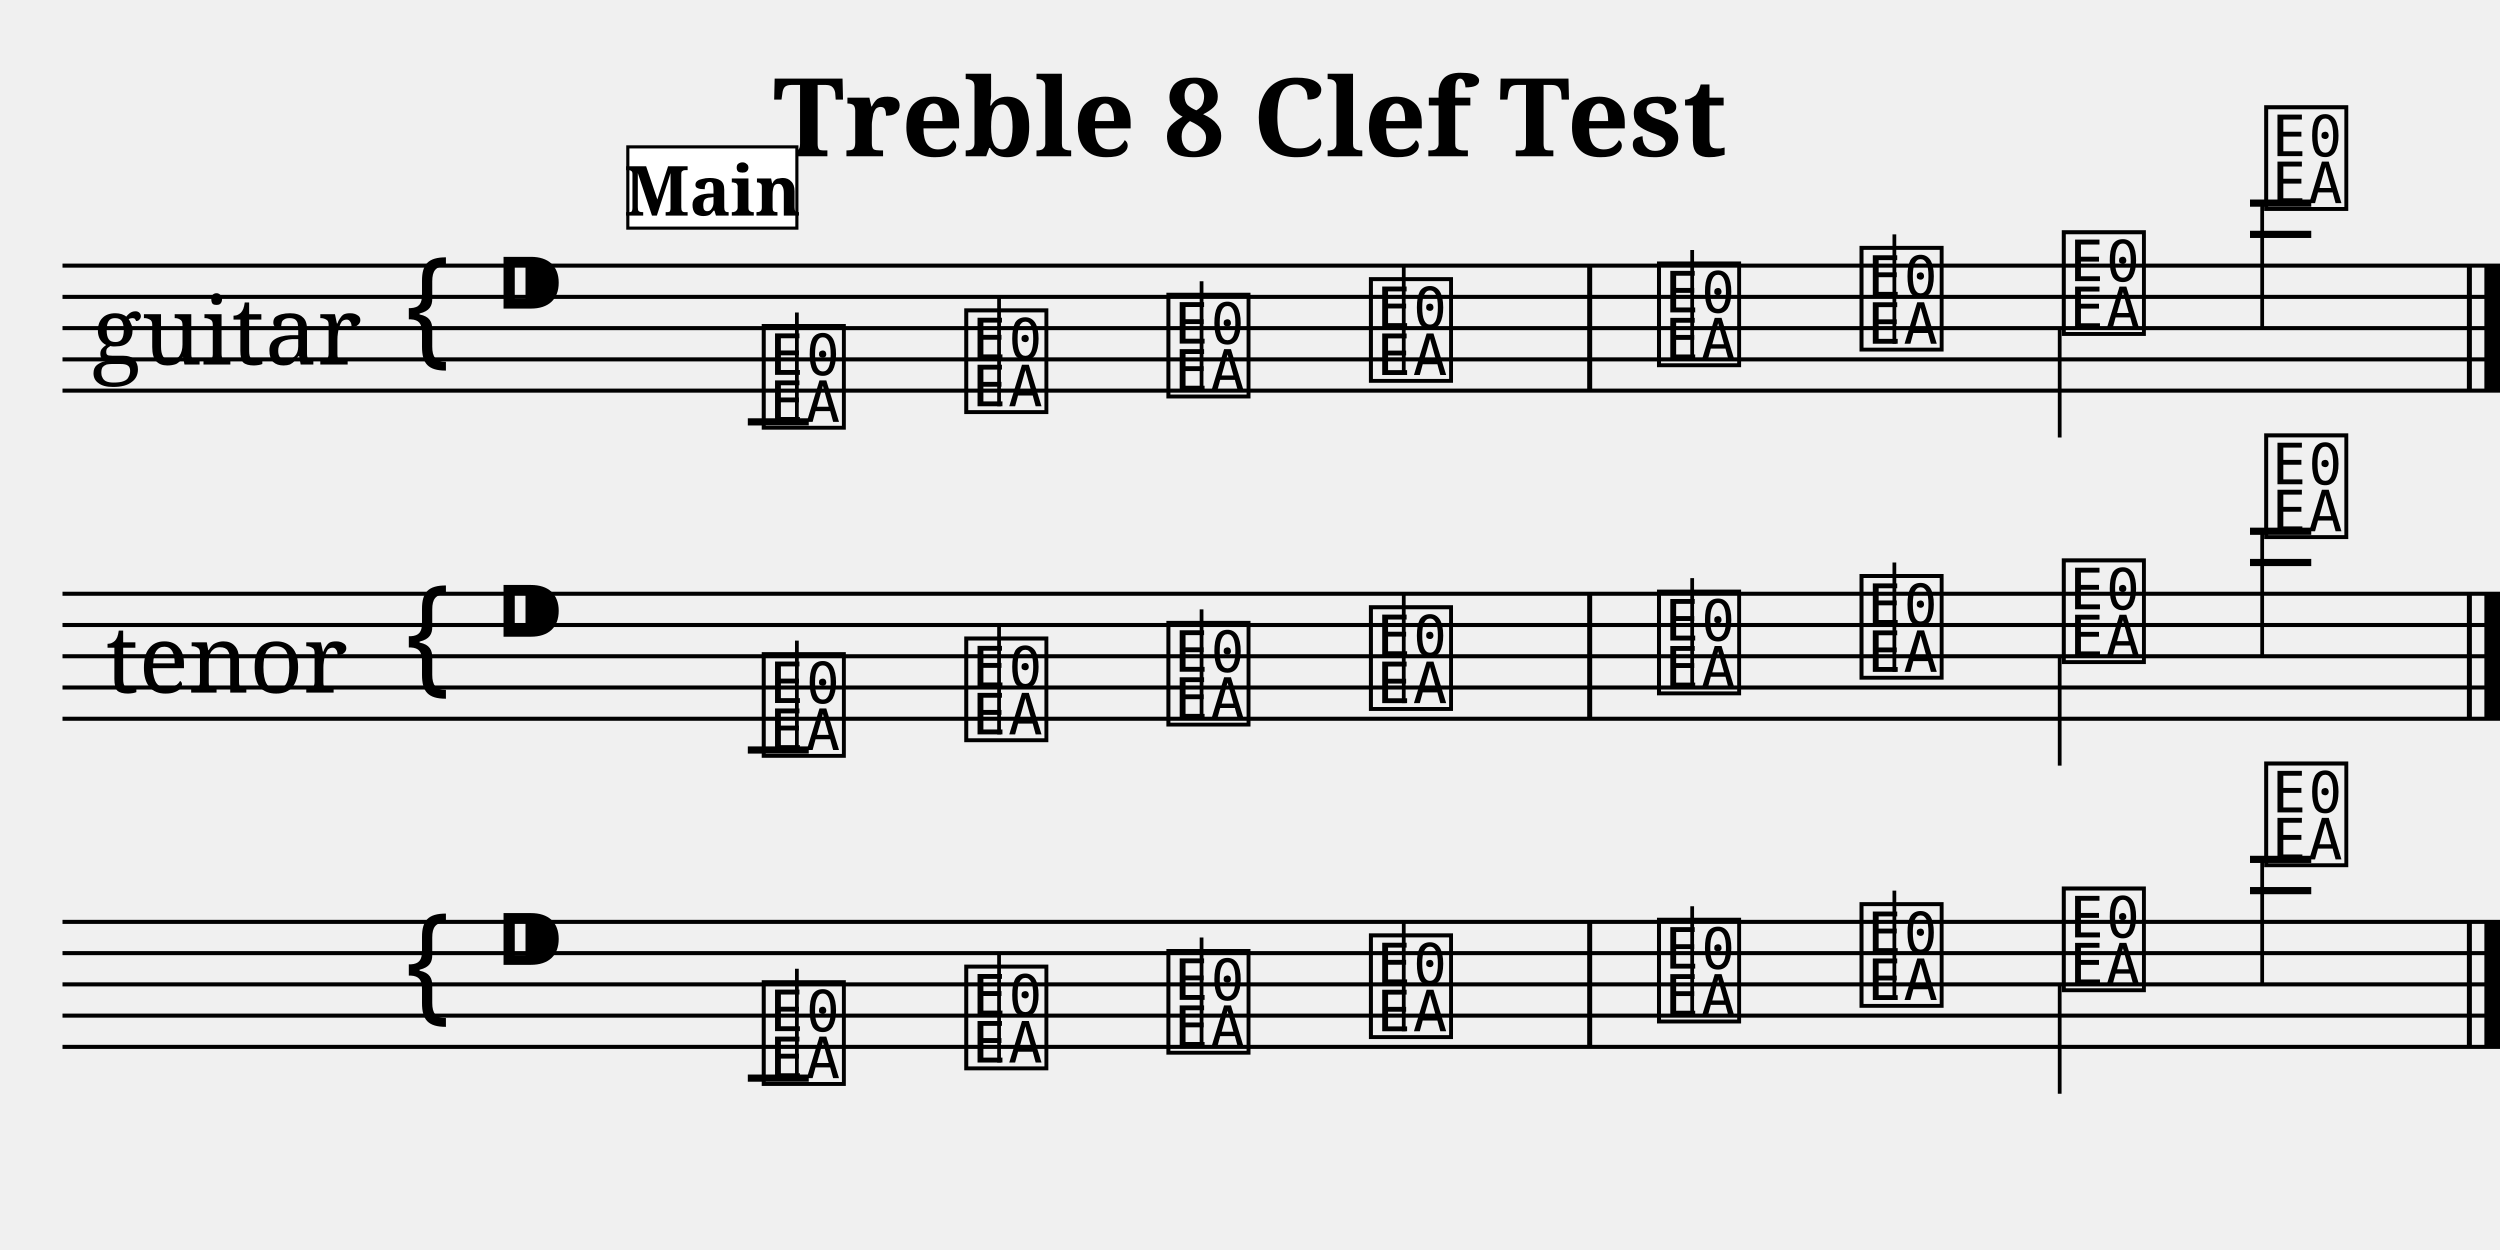
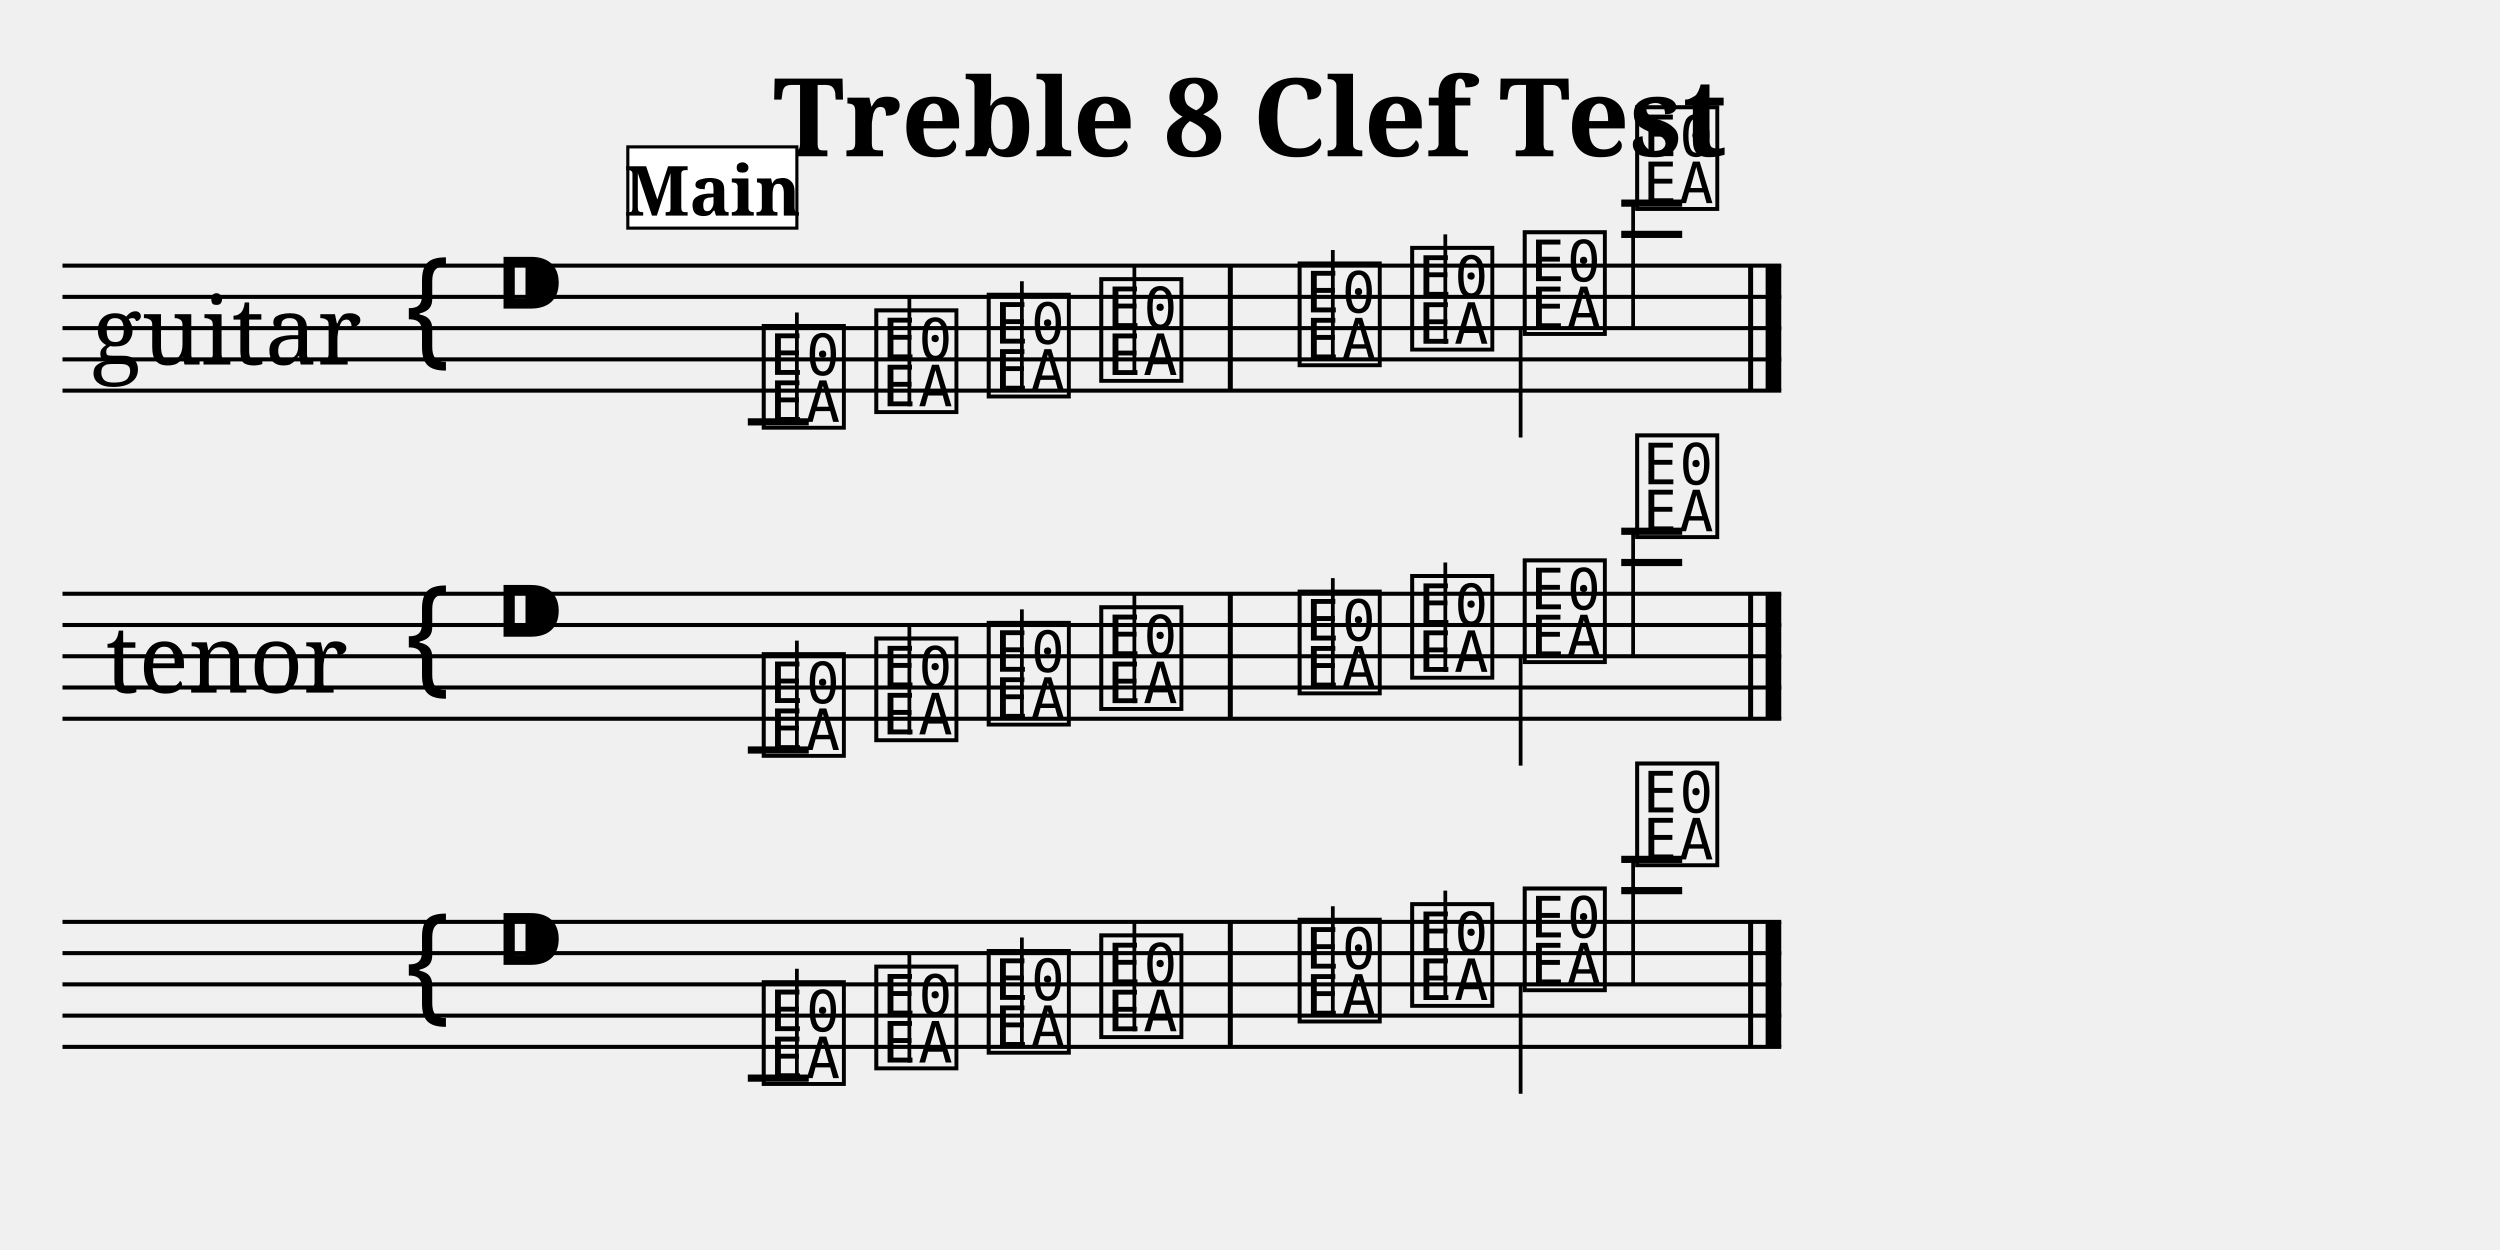
<svg xmlns="http://www.w3.org/2000/svg" width="800.0" height="400.0" viewBox="0 0 80.00 40.00">
  <style>
  @font-face { font-family: 'Emmentaler'; src: local('Emmentaler'); }
  .music { font-family: 'Emmentaler', serif; }
</style>
  <text x="40.00" y="5.00" font-size="3.49" font-family="serif" font-weight="bold" text-anchor="middle">Treble 8 Clef Test</text>
  <g transform="translate(2.00,0.00) scale(1,1)">
    <text x="5.25" y="10.50" font-size="3.00" font-family="serif" text-anchor="middle" dominant-baseline="central">guitar</text>
    <text x="5.25" y="21.00" font-size="3.00" font-family="serif" text-anchor="middle" dominant-baseline="central">tenor</text>
-     <line x1="0.00" y1="8.50" x2="78.00" y2="8.50" stroke="#000000" stroke-width="0.130" />
-     <line x1="0.00" y1="9.50" x2="78.00" y2="9.50" stroke="#000000" stroke-width="0.130" />
-     <line x1="0.00" y1="10.50" x2="78.00" y2="10.50" stroke="#000000" stroke-width="0.130" />
-     <line x1="0.00" y1="11.50" x2="78.00" y2="11.50" stroke="#000000" stroke-width="0.130" />
-     <line x1="0.00" y1="12.50" x2="78.00" y2="12.50" stroke="#000000" stroke-width="0.130" />
+     <line x1="0.00" y1="8.50" x2="55.00" y2="8.50" stroke="#000000" stroke-width="0.130" />
+     <line x1="0.00" y1="9.50" x2="55.00" y2="9.50" stroke="#000000" stroke-width="0.130" />
+     <line x1="0.00" y1="10.50" x2="55.00" y2="10.50" stroke="#000000" stroke-width="0.130" />
+     <line x1="0.00" y1="11.50" x2="55.00" y2="11.50" stroke="#000000" stroke-width="0.130" />
+     <line x1="0.00" y1="12.50" x2="55.00" y2="12.50" stroke="#000000" stroke-width="0.130" />
    <text class="music" x="10.80" y="11.50" font-size="4.00"></text>
    <text class="music" x="13.80" y="10.50" font-size="4.00"></text>
    <text class="music" x="22.25" y="13.50" font-size="4.00" data-pos="222"></text>
    <line x1="23.50" y1="13.50" x2="23.50" y2="10.00" stroke="#000000" stroke-width="0.120" />
-     <text class="music" x="28.73" y="13.00" font-size="4.00" data-pos="229"></text>
-     <line x1="29.97" y1="13.00" x2="29.97" y2="9.50" stroke="#000000" stroke-width="0.120" />
-     <text class="music" x="35.20" y="12.50" font-size="4.00" data-pos="231"></text>
-     <line x1="36.45" y1="12.50" x2="36.45" y2="9.00" stroke="#000000" stroke-width="0.120" />
-     <text class="music" x="41.68" y="12.00" font-size="4.00" data-pos="233"></text>
-     <line x1="42.92" y1="12.00" x2="42.92" y2="8.50" stroke="#000000" stroke-width="0.120" />
-     <text class="music" x="50.90" y="11.50" font-size="4.00" data-pos="237"></text>
-     <line x1="52.15" y1="11.50" x2="52.15" y2="8.00" stroke="#000000" stroke-width="0.120" />
-     <text class="music" x="57.38" y="11.00" font-size="4.00" data-pos="239"></text>
-     <line x1="58.62" y1="11.00" x2="58.62" y2="7.50" stroke="#000000" stroke-width="0.120" />
-     <text class="music" x="63.85" y="10.50" font-size="4.00" data-pos="241"></text>
-     <line x1="63.91" y1="10.50" x2="63.91" y2="14.00" stroke="#000000" stroke-width="0.120" />
-     <text class="music" x="70.33" y="6.50" font-size="4.00" data-pos="243"></text>
-     <line x1="70.39" y1="6.50" x2="70.39" y2="10.50" stroke="#000000" stroke-width="0.120" />
+     <text class="music" x="25.85" y="13.00" font-size="4.00" data-pos="229"></text>
+     <line x1="27.10" y1="13.00" x2="27.10" y2="9.50" stroke="#000000" stroke-width="0.120" />
+     <text class="music" x="29.45" y="12.50" font-size="4.00" data-pos="231"></text>
+     <line x1="30.70" y1="12.50" x2="30.70" y2="9.00" stroke="#000000" stroke-width="0.120" />
+     <text class="music" x="33.05" y="12.00" font-size="4.00" data-pos="233"></text>
+     <line x1="34.30" y1="12.00" x2="34.30" y2="8.50" stroke="#000000" stroke-width="0.120" />
+     <text class="music" x="39.40" y="11.50" font-size="4.00" data-pos="237"></text>
+     <line x1="40.65" y1="11.50" x2="40.65" y2="8.00" stroke="#000000" stroke-width="0.120" />
+     <text class="music" x="43.00" y="11.00" font-size="4.00" data-pos="239"></text>
+     <line x1="44.25" y1="11.00" x2="44.25" y2="7.50" stroke="#000000" stroke-width="0.120" />
+     <text class="music" x="46.60" y="10.50" font-size="4.00" data-pos="241"></text>
+     <line x1="46.66" y1="10.50" x2="46.66" y2="14.00" stroke="#000000" stroke-width="0.120" />
+     <text class="music" x="50.20" y="6.50" font-size="4.00" data-pos="243"></text>
+     <line x1="50.26" y1="6.50" x2="50.26" y2="10.50" stroke="#000000" stroke-width="0.120" />
    <line x1="21.93" y1="13.50" x2="23.88" y2="13.50" stroke="#000000" stroke-width="0.230" />
-     <line x1="70.00" y1="7.50" x2="71.96" y2="7.50" stroke="#000000" stroke-width="0.230" />
-     <line x1="70.00" y1="6.50" x2="71.96" y2="6.50" stroke="#000000" stroke-width="0.230" />
-     <rect x="48.79" y="8.50" width="0.16" height="4.00" fill="#000000" />
-     <rect x="76.94" y="8.50" width="0.16" height="4.00" fill="#000000" />
-     <rect x="77.50" y="8.50" width="0.50" height="4.00" fill="#000000" />
-     <line x1="0.00" y1="19.00" x2="78.00" y2="19.00" stroke="#000000" stroke-width="0.130" />
-     <line x1="0.00" y1="20.00" x2="78.00" y2="20.00" stroke="#000000" stroke-width="0.130" />
-     <line x1="0.00" y1="21.00" x2="78.00" y2="21.00" stroke="#000000" stroke-width="0.130" />
-     <line x1="0.00" y1="22.00" x2="78.00" y2="22.00" stroke="#000000" stroke-width="0.130" />
-     <line x1="0.00" y1="23.00" x2="78.00" y2="23.00" stroke="#000000" stroke-width="0.130" />
+     <line x1="49.88" y1="7.50" x2="51.83" y2="7.50" stroke="#000000" stroke-width="0.230" />
+     <line x1="49.88" y1="6.50" x2="51.83" y2="6.50" stroke="#000000" stroke-width="0.230" />
+     <rect x="37.29" y="8.50" width="0.16" height="4.00" fill="#000000" />
+     <rect x="53.94" y="8.50" width="0.16" height="4.00" fill="#000000" />
+     <rect x="54.50" y="8.50" width="0.50" height="4.00" fill="#000000" />
+     <line x1="0.00" y1="19.00" x2="55.00" y2="19.00" stroke="#000000" stroke-width="0.130" />
+     <line x1="0.00" y1="20.00" x2="55.00" y2="20.00" stroke="#000000" stroke-width="0.130" />
+     <line x1="0.00" y1="21.00" x2="55.00" y2="21.00" stroke="#000000" stroke-width="0.130" />
+     <line x1="0.00" y1="22.00" x2="55.00" y2="22.00" stroke="#000000" stroke-width="0.130" />
+     <line x1="0.00" y1="23.00" x2="55.00" y2="23.00" stroke="#000000" stroke-width="0.130" />
    <text class="music" x="10.80" y="22.00" font-size="4.00"></text>
    <text class="music" x="13.80" y="21.00" font-size="4.00"></text>
    <text class="music" x="22.25" y="24.00" font-size="4.00" data-pos="263"></text>
    <line x1="23.50" y1="24.00" x2="23.50" y2="20.50" stroke="#000000" stroke-width="0.120" />
-     <text class="music" x="28.73" y="23.50" font-size="4.00" data-pos="270"></text>
-     <line x1="29.97" y1="23.50" x2="29.97" y2="20.00" stroke="#000000" stroke-width="0.120" />
-     <text class="music" x="35.20" y="23.00" font-size="4.00" data-pos="272"></text>
-     <line x1="36.45" y1="23.00" x2="36.45" y2="19.50" stroke="#000000" stroke-width="0.120" />
-     <text class="music" x="41.68" y="22.50" font-size="4.00" data-pos="274"></text>
-     <line x1="42.92" y1="22.50" x2="42.92" y2="19.00" stroke="#000000" stroke-width="0.120" />
-     <text class="music" x="50.90" y="22.00" font-size="4.00" data-pos="278"></text>
-     <line x1="52.15" y1="22.00" x2="52.15" y2="18.50" stroke="#000000" stroke-width="0.120" />
-     <text class="music" x="57.38" y="21.50" font-size="4.00" data-pos="280"></text>
-     <line x1="58.62" y1="21.50" x2="58.62" y2="18.00" stroke="#000000" stroke-width="0.120" />
-     <text class="music" x="63.85" y="21.00" font-size="4.00" data-pos="282"></text>
-     <line x1="63.91" y1="21.00" x2="63.91" y2="24.50" stroke="#000000" stroke-width="0.120" />
-     <text class="music" x="70.33" y="17.00" font-size="4.00" data-pos="284"></text>
-     <line x1="70.39" y1="17.00" x2="70.39" y2="21.00" stroke="#000000" stroke-width="0.120" />
+     <text class="music" x="25.85" y="23.50" font-size="4.00" data-pos="270"></text>
+     <line x1="27.10" y1="23.50" x2="27.10" y2="20.00" stroke="#000000" stroke-width="0.120" />
+     <text class="music" x="29.45" y="23.00" font-size="4.00" data-pos="272"></text>
+     <line x1="30.70" y1="23.00" x2="30.70" y2="19.50" stroke="#000000" stroke-width="0.120" />
+     <text class="music" x="33.05" y="22.50" font-size="4.00" data-pos="274"></text>
+     <line x1="34.30" y1="22.50" x2="34.30" y2="19.00" stroke="#000000" stroke-width="0.120" />
+     <text class="music" x="39.40" y="22.00" font-size="4.00" data-pos="278"></text>
+     <line x1="40.65" y1="22.00" x2="40.65" y2="18.50" stroke="#000000" stroke-width="0.120" />
+     <text class="music" x="43.00" y="21.50" font-size="4.00" data-pos="280"></text>
+     <line x1="44.25" y1="21.50" x2="44.25" y2="18.00" stroke="#000000" stroke-width="0.120" />
+     <text class="music" x="46.60" y="21.00" font-size="4.00" data-pos="282"></text>
+     <line x1="46.66" y1="21.00" x2="46.66" y2="24.50" stroke="#000000" stroke-width="0.120" />
+     <text class="music" x="50.20" y="17.00" font-size="4.00" data-pos="284"></text>
+     <line x1="50.26" y1="17.00" x2="50.26" y2="21.00" stroke="#000000" stroke-width="0.120" />
    <line x1="21.93" y1="24.00" x2="23.88" y2="24.00" stroke="#000000" stroke-width="0.230" />
-     <line x1="70.00" y1="18.00" x2="71.96" y2="18.00" stroke="#000000" stroke-width="0.230" />
-     <line x1="70.00" y1="17.00" x2="71.96" y2="17.00" stroke="#000000" stroke-width="0.230" />
-     <rect x="48.79" y="19.00" width="0.16" height="4.00" fill="#000000" />
-     <rect x="76.94" y="19.00" width="0.16" height="4.00" fill="#000000" />
-     <rect x="77.50" y="19.00" width="0.50" height="4.00" fill="#000000" />
-     <line x1="0.00" y1="29.50" x2="78.00" y2="29.50" stroke="#000000" stroke-width="0.130" />
-     <line x1="0.00" y1="30.50" x2="78.00" y2="30.50" stroke="#000000" stroke-width="0.130" />
-     <line x1="0.00" y1="31.50" x2="78.00" y2="31.50" stroke="#000000" stroke-width="0.130" />
-     <line x1="0.00" y1="32.50" x2="78.00" y2="32.50" stroke="#000000" stroke-width="0.130" />
-     <line x1="0.00" y1="33.50" x2="78.00" y2="33.50" stroke="#000000" stroke-width="0.130" />
+     <line x1="49.88" y1="18.00" x2="51.83" y2="18.00" stroke="#000000" stroke-width="0.230" />
+     <line x1="49.88" y1="17.00" x2="51.83" y2="17.00" stroke="#000000" stroke-width="0.230" />
+     <rect x="37.29" y="19.00" width="0.16" height="4.00" fill="#000000" />
+     <rect x="53.94" y="19.00" width="0.16" height="4.00" fill="#000000" />
+     <rect x="54.50" y="19.00" width="0.50" height="4.00" fill="#000000" />
+     <line x1="0.00" y1="29.50" x2="55.00" y2="29.50" stroke="#000000" stroke-width="0.130" />
+     <line x1="0.00" y1="30.50" x2="55.00" y2="30.50" stroke="#000000" stroke-width="0.130" />
+     <line x1="0.00" y1="31.50" x2="55.00" y2="31.50" stroke="#000000" stroke-width="0.130" />
+     <line x1="0.00" y1="32.50" x2="55.00" y2="32.50" stroke="#000000" stroke-width="0.130" />
+     <line x1="0.00" y1="33.50" x2="55.00" y2="33.50" stroke="#000000" stroke-width="0.130" />
    <text class="music" x="10.80" y="32.50" font-size="4.00"></text>
    <text class="music" x="13.80" y="31.50" font-size="4.00"></text>
    <text class="music" x="22.25" y="34.50" font-size="4.00" data-pos="303"></text>
    <line x1="23.50" y1="34.50" x2="23.50" y2="31.00" stroke="#000000" stroke-width="0.120" />
-     <text class="music" x="28.73" y="34.00" font-size="4.00" data-pos="310"></text>
-     <line x1="29.97" y1="34.00" x2="29.97" y2="30.50" stroke="#000000" stroke-width="0.120" />
-     <text class="music" x="35.20" y="33.50" font-size="4.00" data-pos="312"></text>
-     <line x1="36.45" y1="33.50" x2="36.45" y2="30.00" stroke="#000000" stroke-width="0.120" />
-     <text class="music" x="41.68" y="33.00" font-size="4.00" data-pos="314"></text>
-     <line x1="42.92" y1="33.00" x2="42.92" y2="29.50" stroke="#000000" stroke-width="0.120" />
-     <text class="music" x="50.90" y="32.50" font-size="4.00" data-pos="318"></text>
-     <line x1="52.15" y1="32.50" x2="52.15" y2="29.00" stroke="#000000" stroke-width="0.120" />
-     <text class="music" x="57.38" y="32.00" font-size="4.00" data-pos="320"></text>
-     <line x1="58.62" y1="32.00" x2="58.62" y2="28.50" stroke="#000000" stroke-width="0.120" />
-     <text class="music" x="63.85" y="31.50" font-size="4.00" data-pos="322"></text>
-     <line x1="63.91" y1="31.50" x2="63.91" y2="35.00" stroke="#000000" stroke-width="0.120" />
-     <text class="music" x="70.33" y="27.50" font-size="4.00" data-pos="324"></text>
-     <line x1="70.39" y1="27.50" x2="70.39" y2="31.50" stroke="#000000" stroke-width="0.120" />
+     <text class="music" x="25.85" y="34.00" font-size="4.00" data-pos="310"></text>
+     <line x1="27.10" y1="34.00" x2="27.10" y2="30.50" stroke="#000000" stroke-width="0.120" />
+     <text class="music" x="29.45" y="33.50" font-size="4.00" data-pos="312"></text>
+     <line x1="30.70" y1="33.50" x2="30.70" y2="30.00" stroke="#000000" stroke-width="0.120" />
+     <text class="music" x="33.05" y="33.00" font-size="4.00" data-pos="314"></text>
+     <line x1="34.30" y1="33.00" x2="34.30" y2="29.50" stroke="#000000" stroke-width="0.120" />
+     <text class="music" x="39.40" y="32.50" font-size="4.00" data-pos="318"></text>
+     <line x1="40.65" y1="32.50" x2="40.65" y2="29.00" stroke="#000000" stroke-width="0.120" />
+     <text class="music" x="43.00" y="32.00" font-size="4.00" data-pos="320"></text>
+     <line x1="44.25" y1="32.00" x2="44.25" y2="28.50" stroke="#000000" stroke-width="0.120" />
+     <text class="music" x="46.60" y="31.50" font-size="4.00" data-pos="322"></text>
+     <line x1="46.66" y1="31.50" x2="46.66" y2="35.00" stroke="#000000" stroke-width="0.120" />
+     <text class="music" x="50.20" y="27.50" font-size="4.00" data-pos="324"></text>
+     <line x1="50.26" y1="27.50" x2="50.26" y2="31.50" stroke="#000000" stroke-width="0.120" />
    <line x1="21.93" y1="34.50" x2="23.88" y2="34.50" stroke="#000000" stroke-width="0.230" />
-     <line x1="70.00" y1="28.50" x2="71.96" y2="28.50" stroke="#000000" stroke-width="0.230" />
-     <line x1="70.00" y1="27.50" x2="71.96" y2="27.50" stroke="#000000" stroke-width="0.230" />
-     <rect x="48.79" y="29.50" width="0.16" height="4.00" fill="#000000" />
-     <rect x="76.94" y="29.50" width="0.16" height="4.00" fill="#000000" />
-     <rect x="77.50" y="29.50" width="0.50" height="4.00" fill="#000000" />
+     <line x1="49.88" y1="28.50" x2="51.83" y2="28.50" stroke="#000000" stroke-width="0.230" />
+     <line x1="49.88" y1="27.50" x2="51.83" y2="27.50" stroke="#000000" stroke-width="0.230" />
+     <rect x="37.29" y="29.50" width="0.16" height="4.00" fill="#000000" />
+     <rect x="53.94" y="29.50" width="0.16" height="4.00" fill="#000000" />
+     <rect x="54.50" y="29.50" width="0.50" height="4.00" fill="#000000" />
    <rect x="18.09" y="4.70" width="5.41" height="2.60" fill="#FFFFFF" stroke="#000000" stroke-width="0.100" data-pos="0" />
    <text x="20.80" y="6.90" font-size="2.20" font-family="serif" font-weight="bold" text-anchor="middle" fill="#000000" data-pos="0">Main</text>
  </g>
</svg>
